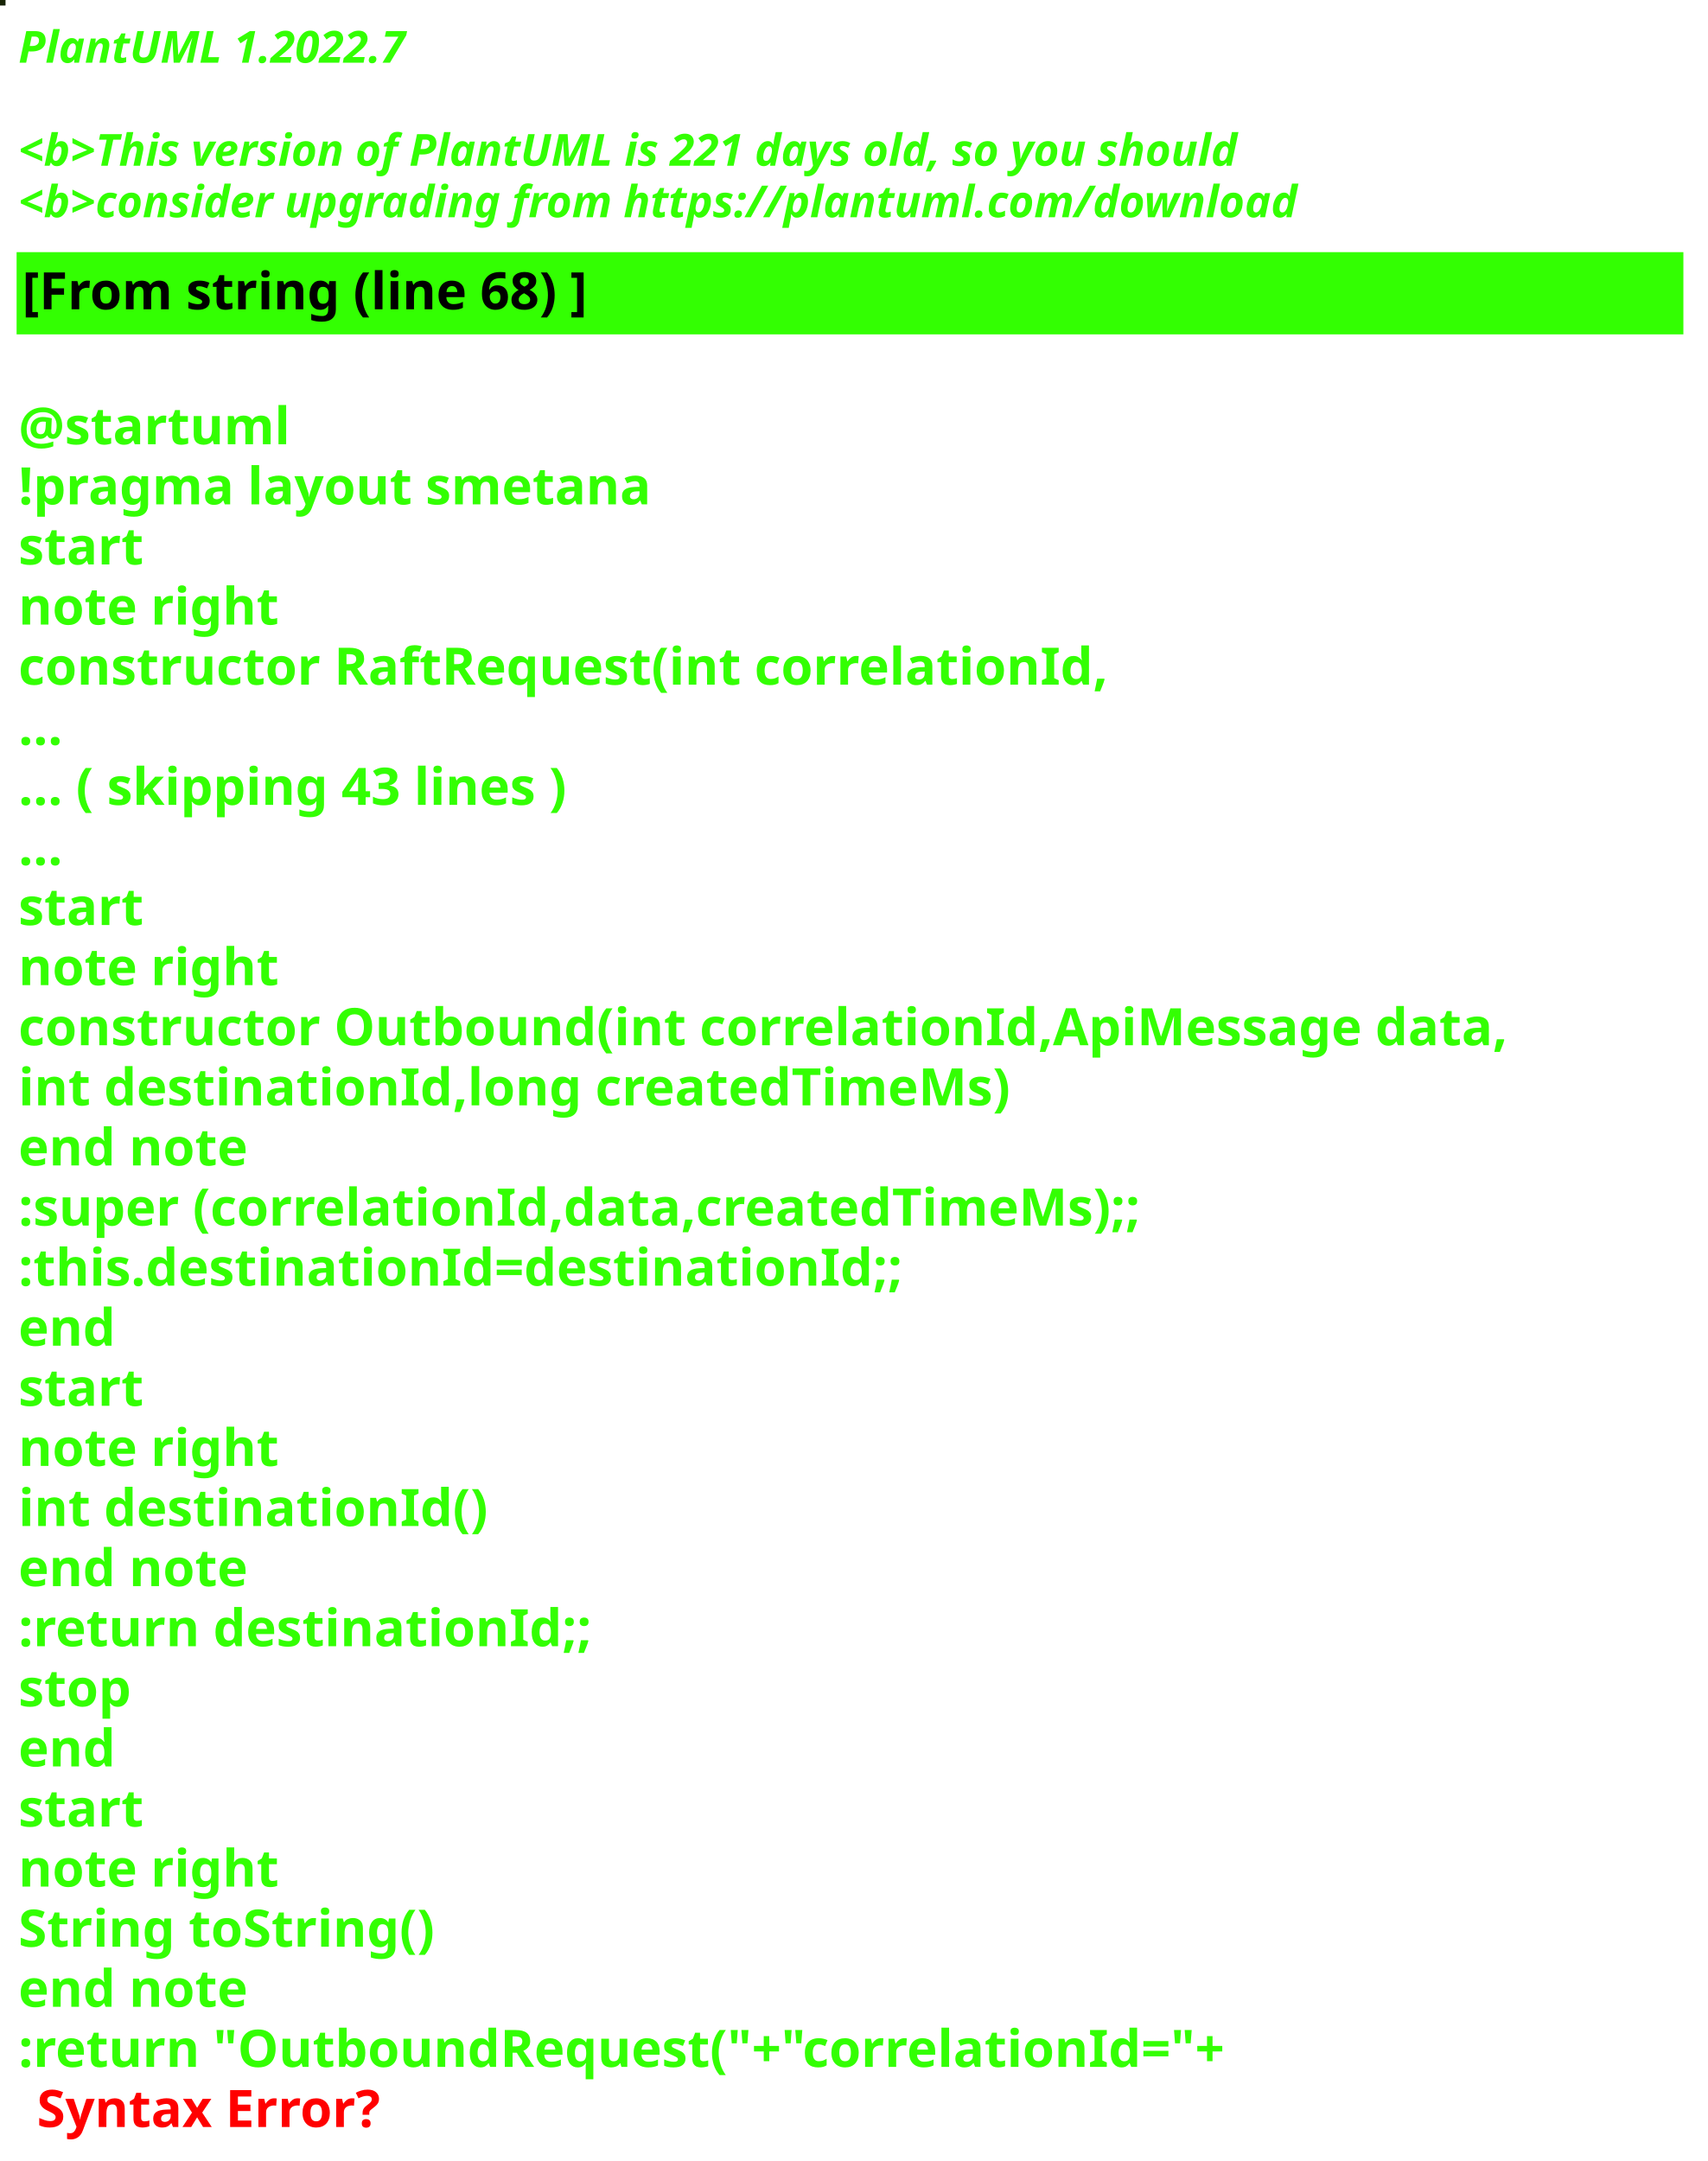
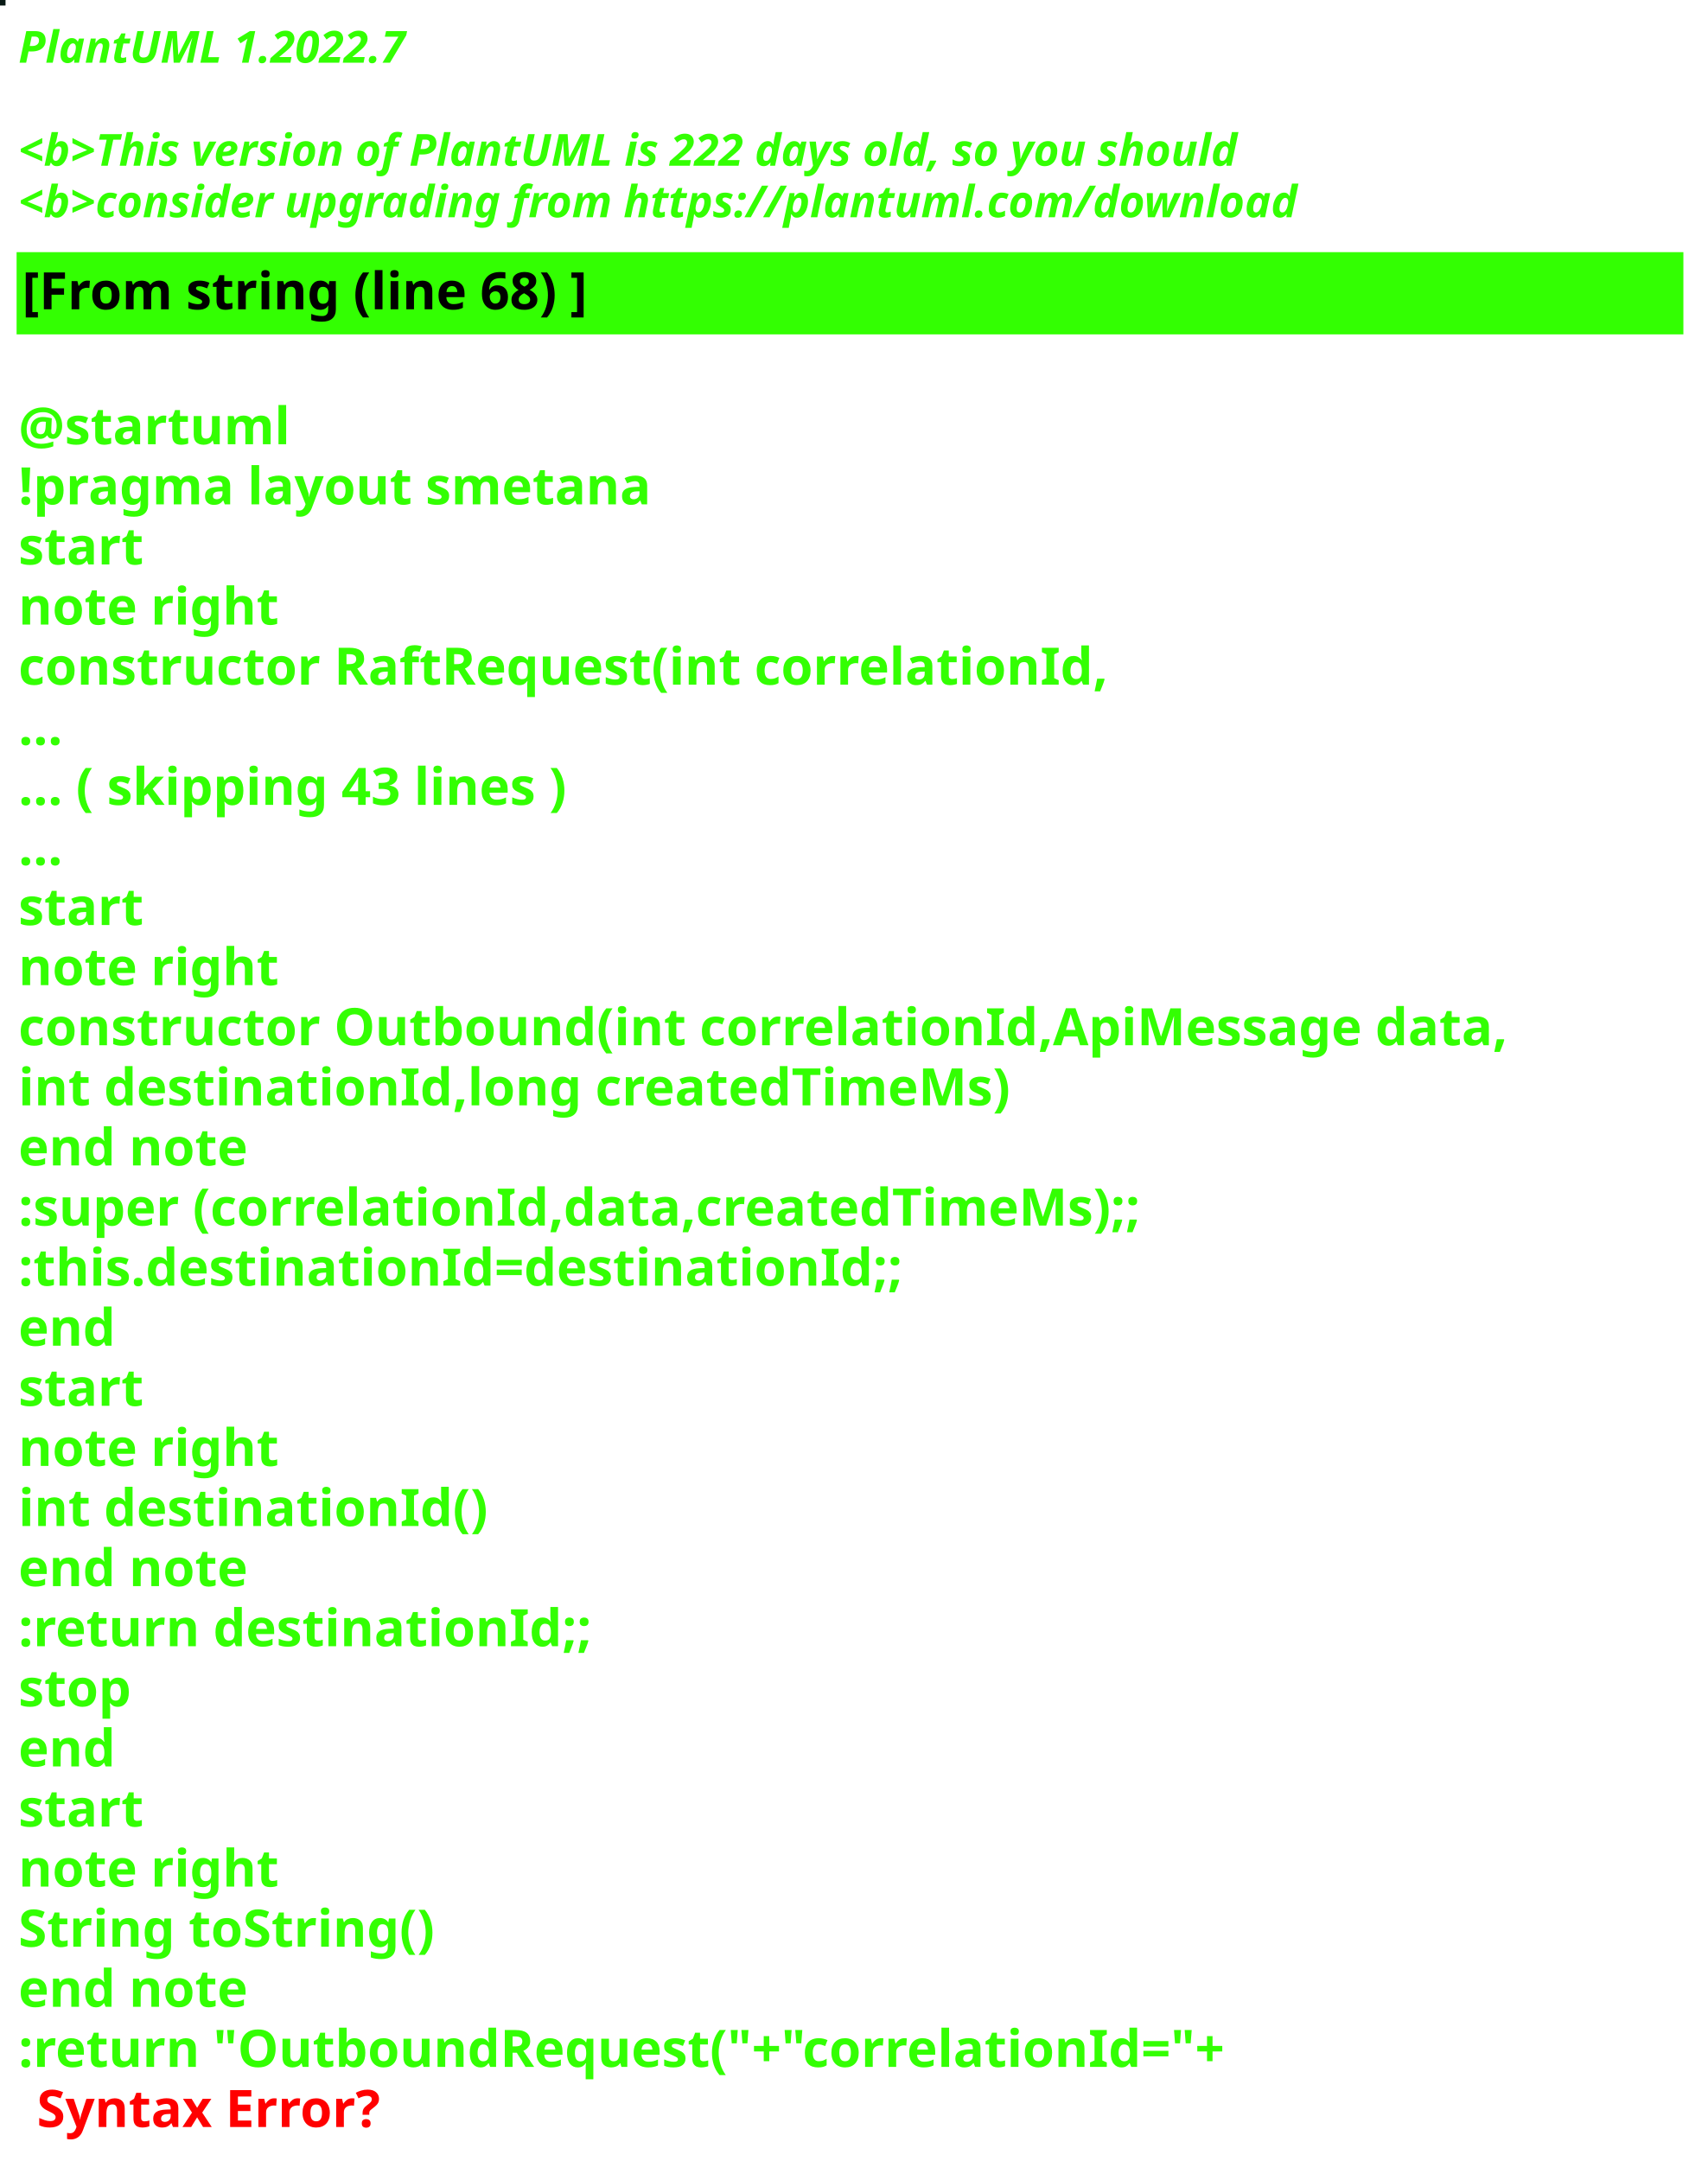
<svg xmlns="http://www.w3.org/2000/svg" contentStyleType="text/css" height="586px" preserveAspectRatio="none" style="width:463px;height:586px;background:#000000;" version="1.1" viewBox="0 0 463 586" width="463px" zoomAndPan="magnify">
  <defs />
  <g>
-     <rect fill="#172404" height="1" style="stroke:#172404;stroke-width:1.0;" width="1" x="0" y="0" />
+     <rect fill="#081A15" height="1" style="stroke:#081A15;stroke-width:1.0;" width="1" x="0" y="0" />
    <text fill="#33FF02" font-family="sans-serif" font-size="12" font-style="italic" font-weight="bold" lengthAdjust="spacing" textLength="127" x="5" y="17">PlantUML 1.2022.7</text>
    <text fill="#33FF02" font-family="sans-serif" font-size="12" font-style="italic" font-weight="bold" lengthAdjust="spacing" textLength="4" x="5" y="30.969"> </text>
-     <text fill="#33FF02" font-family="sans-serif" font-size="12" font-style="italic" font-weight="bold" lengthAdjust="spacing" textLength="399" x="5" y="44.938">&lt;b&gt;This version of PlantUML is 221 days old, so you should</text>
+     <text fill="#33FF02" font-family="sans-serif" font-size="12" font-style="italic" font-weight="bold" lengthAdjust="spacing" textLength="399" x="5" y="44.938">&lt;b&gt;This version of PlantUML is 222 days old, so you should</text>
    <text fill="#33FF02" font-family="sans-serif" font-size="12" font-style="italic" font-weight="bold" lengthAdjust="spacing" textLength="408" x="5" y="58.906">&lt;b&gt;consider upgrading from https://plantuml.com/download</text>
    <rect fill="#33FF02" height="21.297" style="stroke:#33FF02;stroke-width:1.0;" width="451" x="5" y="68.875" />
    <text fill="#000000" font-family="sans-serif" font-size="14" font-weight="bold" lengthAdjust="spacing" textLength="178" x="6" y="83.875">[From string (line 68) ]</text>
    <text fill="#33FF02" font-family="sans-serif" font-size="14" font-weight="bold" lengthAdjust="spacing" textLength="5" x="5" y="104.172"> </text>
    <text fill="#33FF02" font-family="sans-serif" font-size="14" font-weight="bold" lengthAdjust="spacing" textLength="79" x="5" y="120.469">@startuml</text>
    <text fill="#33FF02" font-family="sans-serif" font-size="14" font-weight="bold" lengthAdjust="spacing" textLength="190" x="5" y="136.766">!pragma layout smetana</text>
    <text fill="#33FF02" font-family="sans-serif" font-size="14" font-weight="bold" lengthAdjust="spacing" textLength="37" x="5" y="153.062">start</text>
    <text fill="#33FF02" font-family="sans-serif" font-size="14" font-weight="bold" lengthAdjust="spacing" textLength="78" x="5" y="169.359">note right</text>
    <text fill="#33FF02" font-family="sans-serif" font-size="14" font-weight="bold" lengthAdjust="spacing" textLength="330" x="5" y="185.656">constructor RaftRequest(int correlationId,</text>
    <text fill="#33FF02" font-family="sans-serif" font-size="14" font-weight="bold" lengthAdjust="spacing" textLength="15" x="5" y="201.953">...</text>
    <text fill="#33FF02" font-family="sans-serif" font-size="14" font-weight="bold" lengthAdjust="spacing" textLength="175" x="5" y="218.25">... ( skipping 43 lines )</text>
    <text fill="#33FF02" font-family="sans-serif" font-size="14" font-weight="bold" lengthAdjust="spacing" textLength="15" x="5" y="234.547">...</text>
    <text fill="#33FF02" font-family="sans-serif" font-size="14" font-weight="bold" lengthAdjust="spacing" textLength="37" x="5" y="250.844">start</text>
    <text fill="#33FF02" font-family="sans-serif" font-size="14" font-weight="bold" lengthAdjust="spacing" textLength="78" x="5" y="267.141">note right</text>
    <text fill="#33FF02" font-family="sans-serif" font-size="14" font-weight="bold" lengthAdjust="spacing" textLength="451" x="5" y="283.438">constructor Outbound(int correlationId,ApiMessage data,</text>
    <text fill="#33FF02" font-family="sans-serif" font-size="14" font-weight="bold" lengthAdjust="spacing" textLength="298" x="5" y="299.734">int destinationId,long createdTimeMs)</text>
    <text fill="#33FF02" font-family="sans-serif" font-size="14" font-weight="bold" lengthAdjust="spacing" textLength="71" x="5" y="316.031">end note</text>
    <text fill="#33FF02" font-family="sans-serif" font-size="14" font-weight="bold" lengthAdjust="spacing" textLength="346" x="5" y="332.328">:super (correlationId,data,createdTimeMs);;</text>
    <text fill="#33FF02" font-family="sans-serif" font-size="14" font-weight="bold" lengthAdjust="spacing" textLength="268" x="5" y="348.625">:this.destinationId=destinationId;;</text>
    <text fill="#33FF02" font-family="sans-serif" font-size="14" font-weight="bold" lengthAdjust="spacing" textLength="30" x="5" y="364.922">end</text>
    <text fill="#33FF02" font-family="sans-serif" font-size="14" font-weight="bold" lengthAdjust="spacing" textLength="37" x="5" y="381.219">start</text>
    <text fill="#33FF02" font-family="sans-serif" font-size="14" font-weight="bold" lengthAdjust="spacing" textLength="78" x="5" y="397.516">note right</text>
    <text fill="#33FF02" font-family="sans-serif" font-size="14" font-weight="bold" lengthAdjust="spacing" textLength="139" x="5" y="413.812">int destinationId()</text>
    <text fill="#33FF02" font-family="sans-serif" font-size="14" font-weight="bold" lengthAdjust="spacing" textLength="71" x="5" y="430.109">end note</text>
    <text fill="#33FF02" font-family="sans-serif" font-size="14" font-weight="bold" lengthAdjust="spacing" textLength="175" x="5" y="446.406">:return destinationId;;</text>
    <text fill="#33FF02" font-family="sans-serif" font-size="14" font-weight="bold" lengthAdjust="spacing" textLength="35" x="5" y="462.703">stop</text>
    <text fill="#33FF02" font-family="sans-serif" font-size="14" font-weight="bold" lengthAdjust="spacing" textLength="30" x="5" y="479">end</text>
    <text fill="#33FF02" font-family="sans-serif" font-size="14" font-weight="bold" lengthAdjust="spacing" textLength="37" x="5" y="495.297">start</text>
    <text fill="#33FF02" font-family="sans-serif" font-size="14" font-weight="bold" lengthAdjust="spacing" textLength="78" x="5" y="511.594">note right</text>
    <text fill="#33FF02" font-family="sans-serif" font-size="14" font-weight="bold" lengthAdjust="spacing" textLength="127" x="5" y="527.891">String toString()</text>
    <text fill="#33FF02" font-family="sans-serif" font-size="14" font-weight="bold" lengthAdjust="spacing" textLength="71" x="5" y="544.188">end note</text>
    <text fill="#33FF02" font-family="sans-serif" font-size="14" font-weight="bold" lengthAdjust="spacing" text-decoration="wavy underline" textLength="374" x="5" y="560.484">:return "OutboundRequest("+"correlationId="+</text>
    <text fill="#FF0000" font-family="sans-serif" font-size="14" font-weight="bold" lengthAdjust="spacing" textLength="106" x="10" y="576.781">Syntax Error?</text>
  </g>
</svg>
